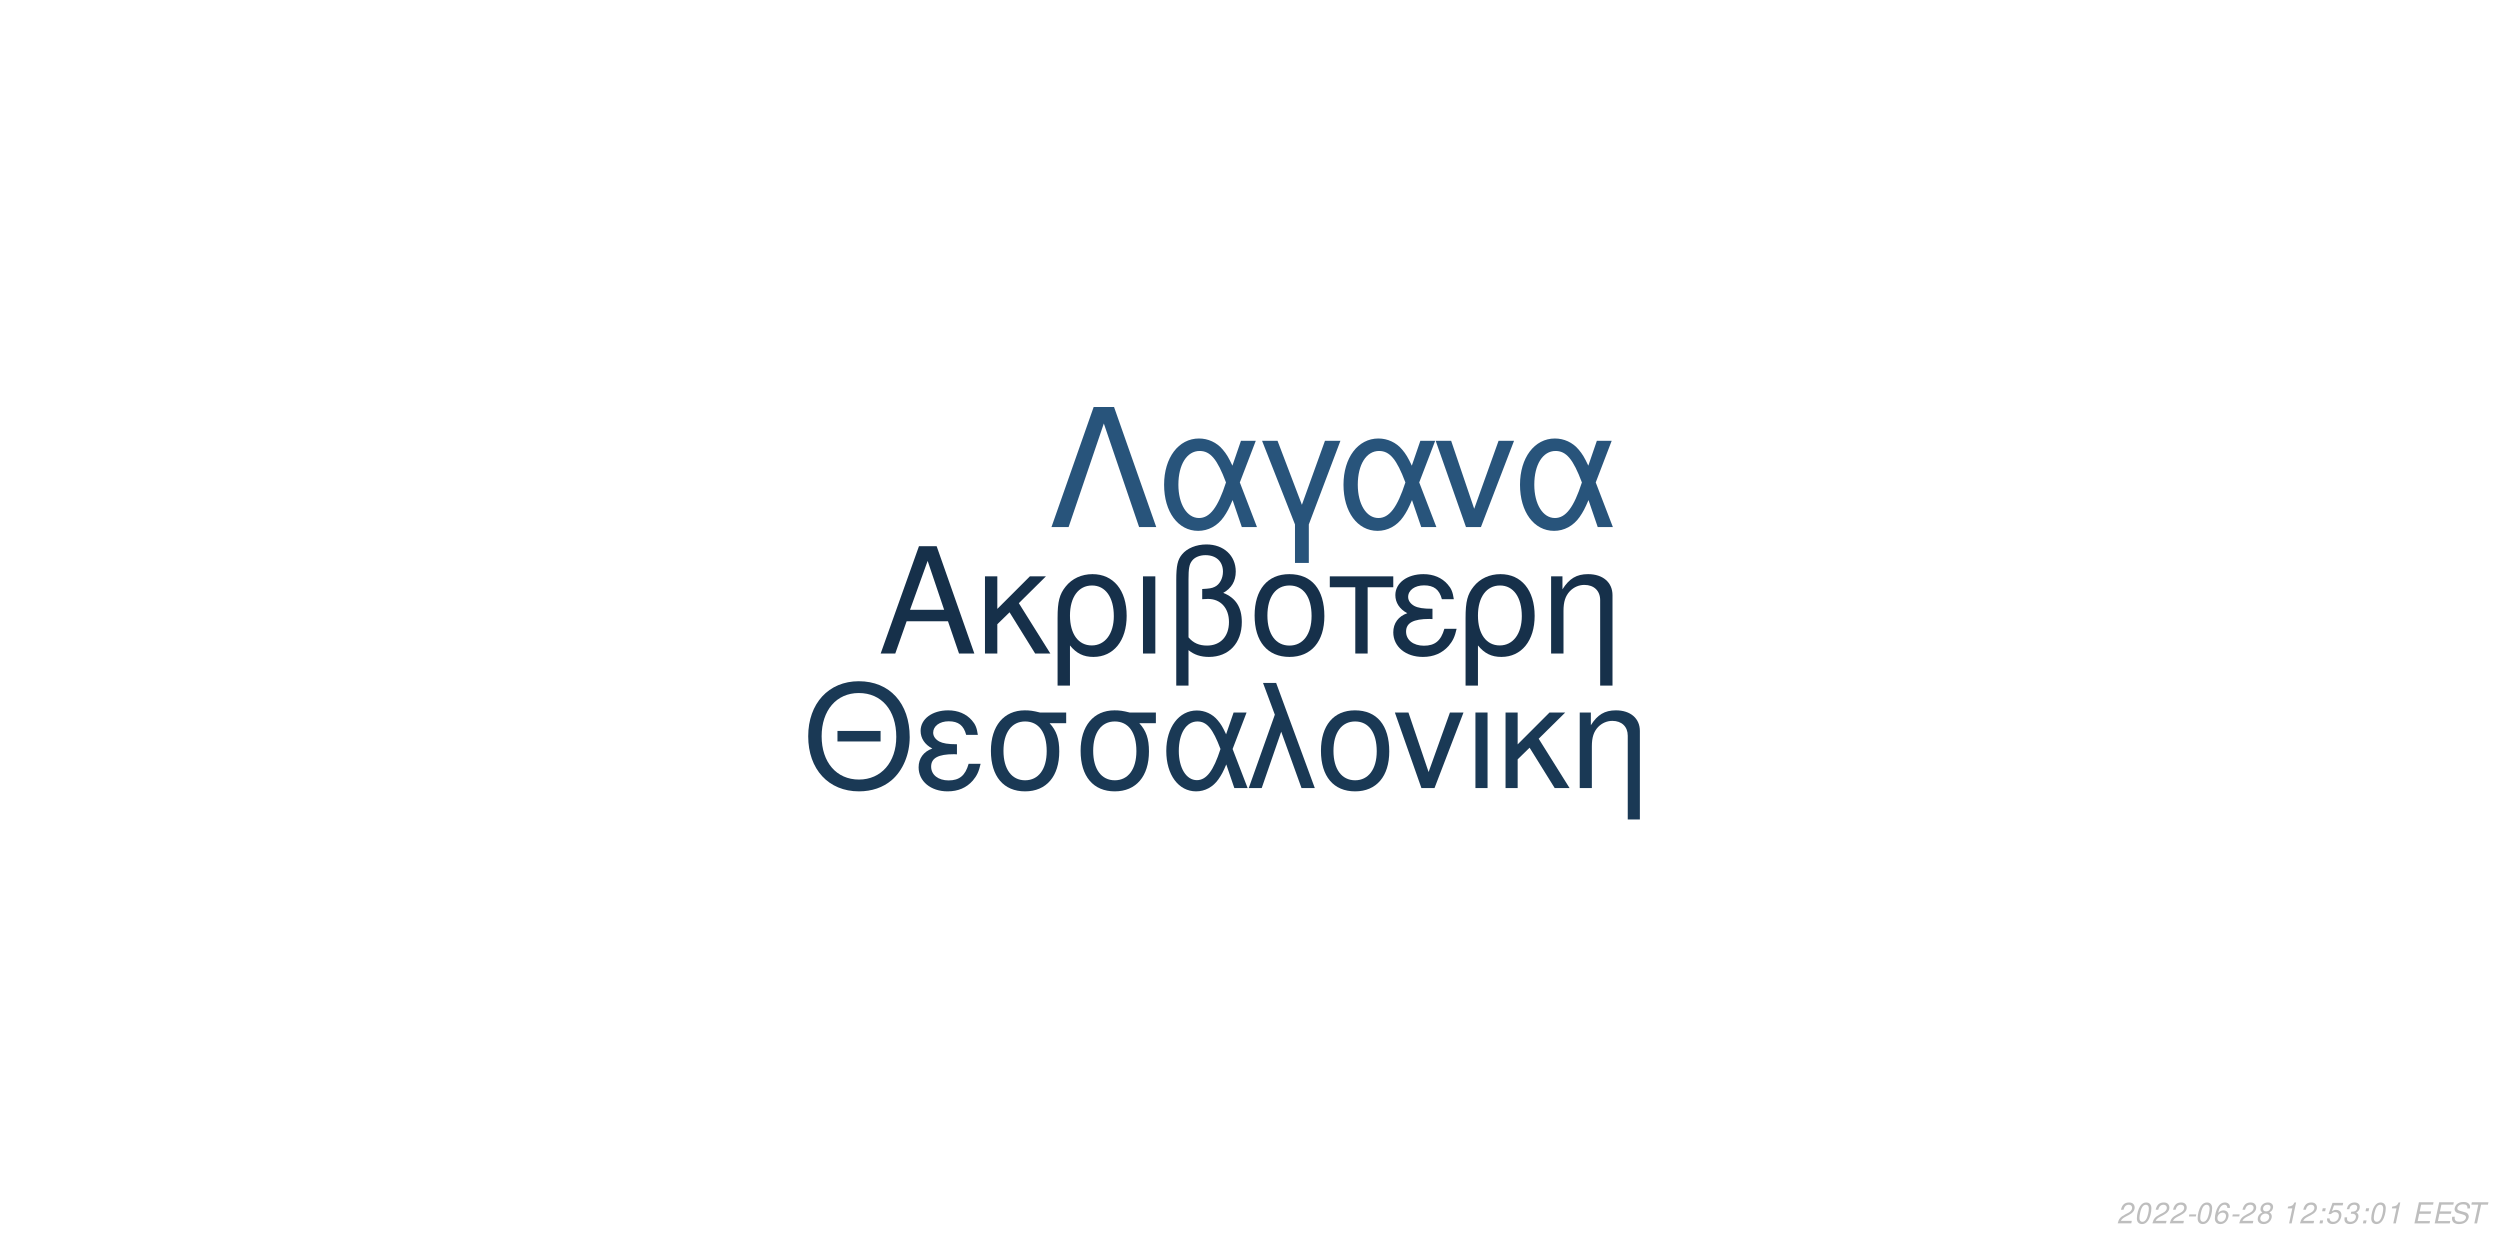
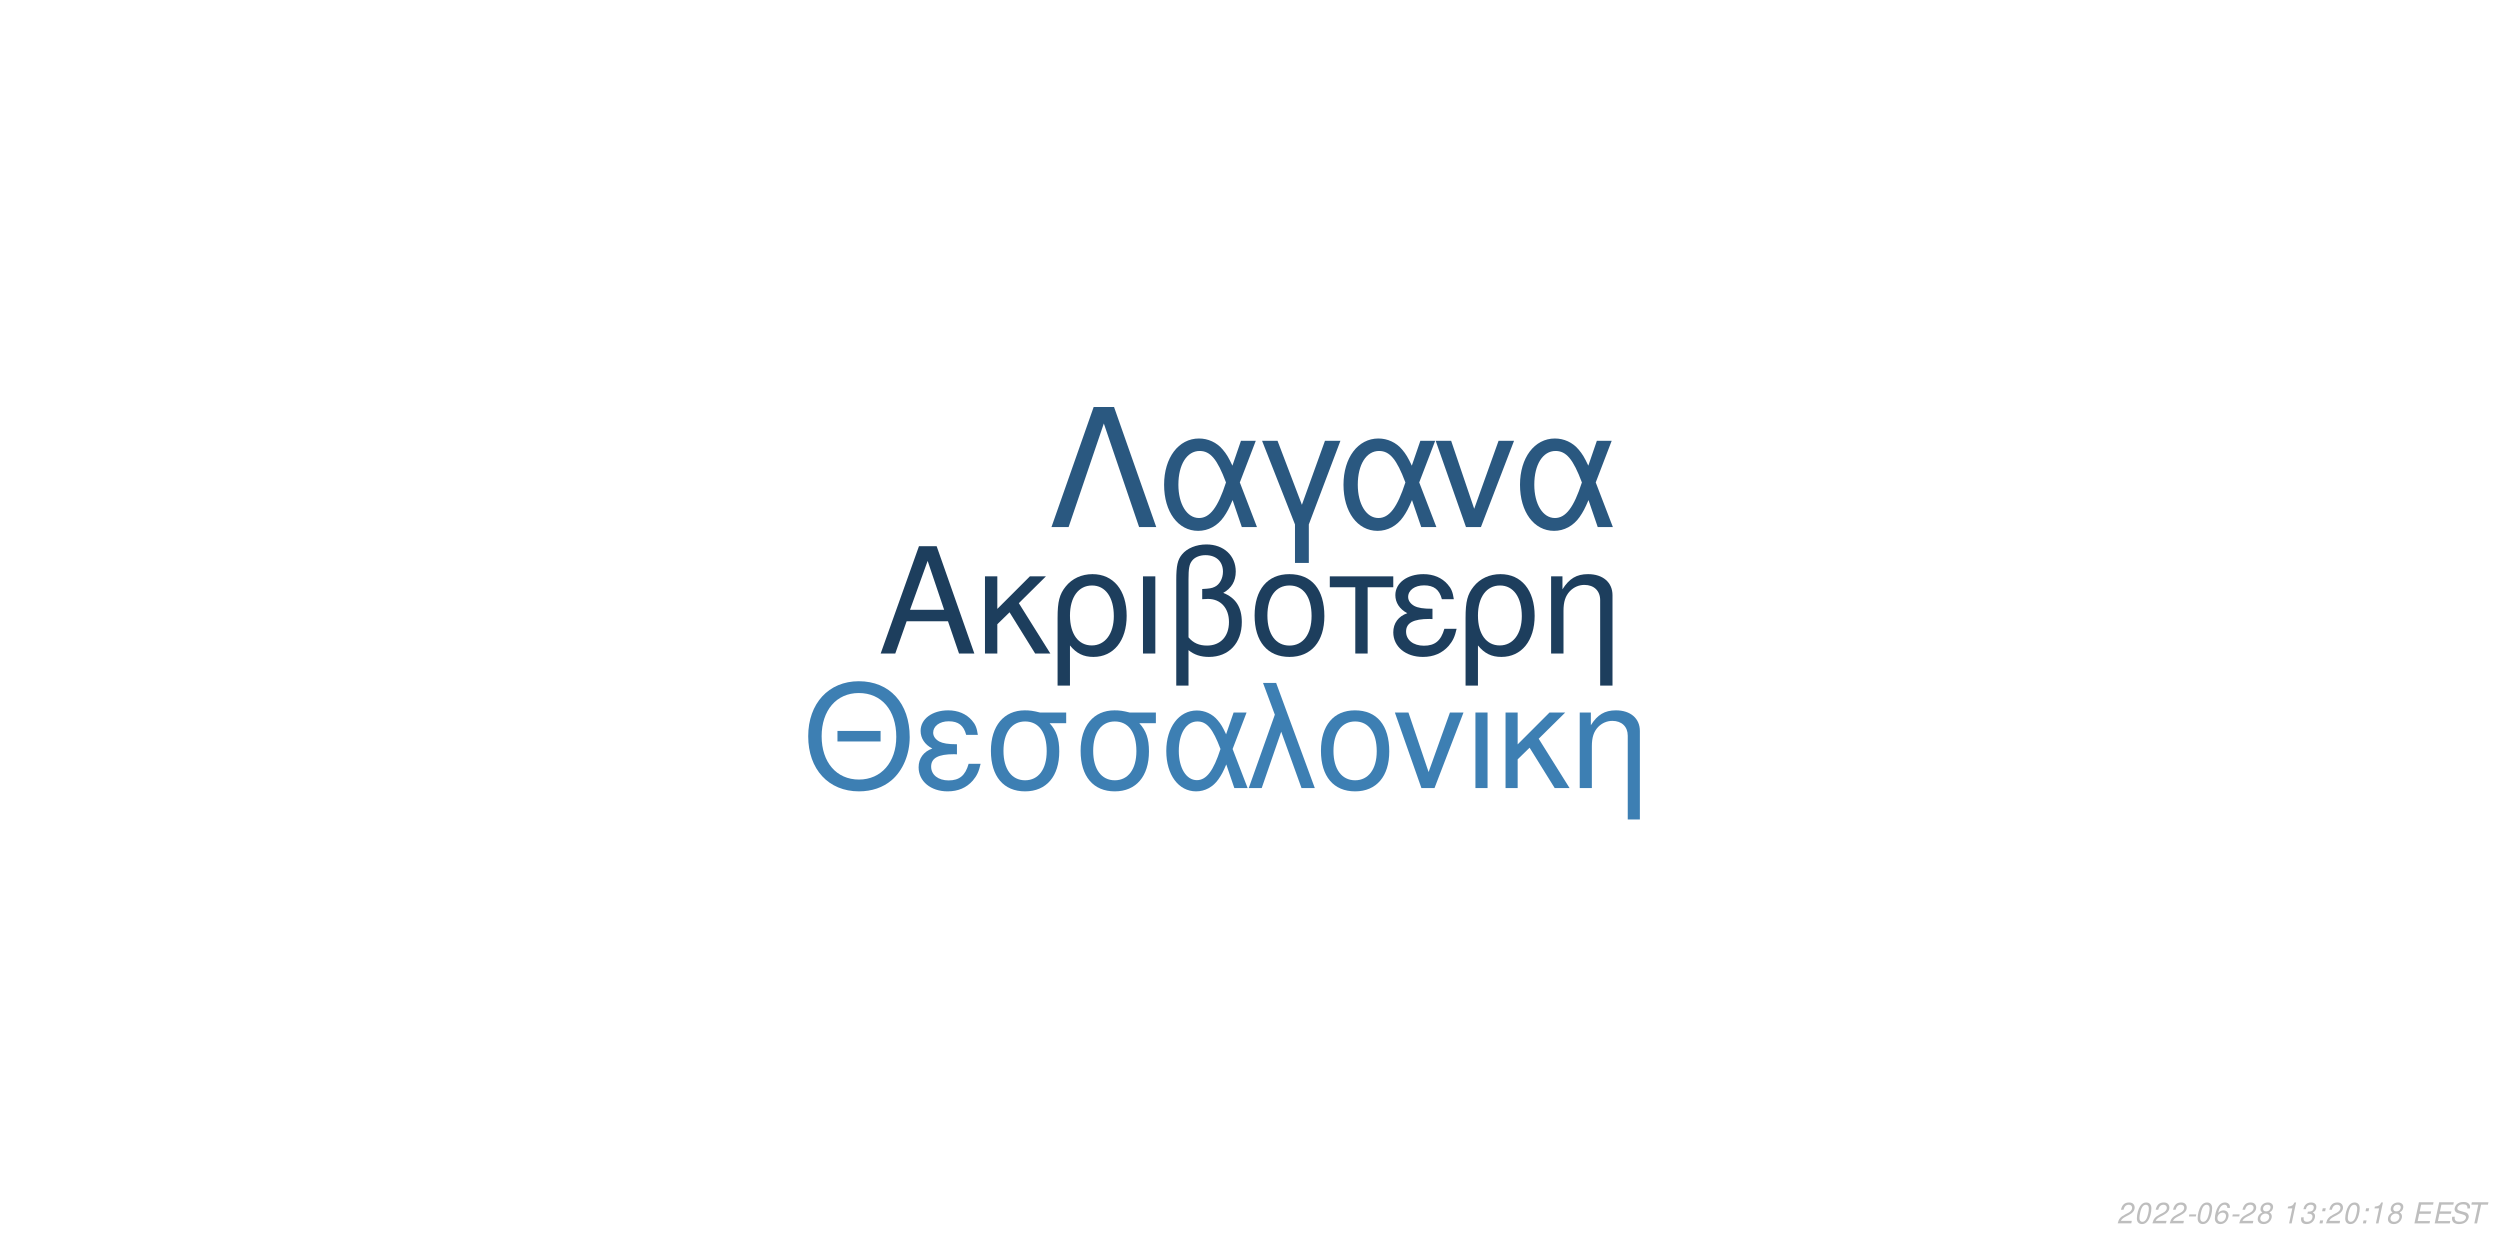
<svg xmlns="http://www.w3.org/2000/svg" xmlns:xlink="http://www.w3.org/1999/xlink" width="864pt" height="432pt" viewBox="0 0 864 432" version="1.1">
  <defs>
    <g>
      <symbol overflow="visible" id="glyph0-0">
        <path style="stroke:none;" d="" />
      </symbol>
      <symbol overflow="visible" id="glyph0-1">
        <path style="stroke:none;" d="M 24.125 -11.141 L 27.938 0 L 33.234 0 L 20.203 -37.094 L 14.094 -37.094 L 0.859 0 L 5.906 0 L 9.828 -11.141 Z M 22.797 -15.109 L 11 -15.109 L 17.094 -32.016 Z M 22.797 -15.109 " />
      </symbol>
      <symbol overflow="visible" id="glyph0-2">
        <path style="stroke:none;" d="M 7.172 -15.422 L 7.172 -26.672 L 2.906 -26.672 L 2.906 0 L 7.172 0 L 7.172 -10.125 L 11.406 -14.25 L 20.25 0 L 25.5 0 L 14.609 -17.406 L 23.969 -26.672 L 18.422 -26.672 Z M 7.172 -15.422 " />
      </symbol>
      <symbol overflow="visible" id="glyph0-3">
        <path style="stroke:none;" d="M 3 11.094 L 7.281 11.094 L 7.281 -2.797 C 9.516 -0.047 11.953 1.172 15.375 1.172 C 22.344 1.172 26.875 -4.422 26.875 -13.031 C 26.875 -21.891 22.297 -27.438 15.062 -27.438 C 11.297 -27.438 7.984 -25.906 5.797 -23.156 C 3.672 -20.516 3 -17.969 3 -12.359 Z M 14.906 -23.516 C 19.547 -23.516 22.438 -19.438 22.438 -12.922 C 22.438 -6.812 19.391 -2.797 14.812 -2.797 C 10.172 -2.797 7.281 -6.766 7.281 -13.125 C 7.281 -19.484 10.234 -23.516 14.906 -23.516 Z M 14.906 -23.516 " />
      </symbol>
      <symbol overflow="visible" id="glyph0-4">
        <path style="stroke:none;" d="M 3.516 0 L 7.781 0 L 7.781 -26.672 L 3.516 -26.672 Z M 3.516 0 " />
      </symbol>
      <symbol overflow="visible" id="glyph0-5">
        <path style="stroke:none;" d="M 4.016 11.094 L 8.25 11.094 L 8.25 -1.172 C 10.172 0.406 12.422 1.172 15.312 1.172 C 22.188 1.172 26.672 -3.609 26.672 -10.891 C 26.672 -15.984 24.578 -19.234 20.25 -20.969 C 23.109 -22.547 24.578 -25.031 24.578 -28.344 C 24.578 -33.844 20.406 -37.703 14.453 -37.703 C 10.938 -37.703 7.734 -36.391 6 -34.25 C 4.484 -32.422 4.016 -30.328 4.016 -25.391 Z M 8.25 -25.656 C 8.25 -29.359 8.5 -30.844 9.469 -32.062 C 10.375 -33.281 12.156 -34 14.094 -34 C 17.812 -34 20.156 -31.812 20.156 -28.297 C 20.156 -25.953 18.984 -23.812 17.297 -23.047 C 16.281 -22.547 15.469 -22.438 12.984 -22.297 L 12.984 -18.781 C 13.734 -18.828 14.344 -18.875 14.969 -18.875 C 19.344 -18.875 22.234 -15.719 22.234 -10.891 C 22.234 -5.906 19.281 -2.75 14.656 -2.75 C 11.953 -2.75 9.922 -3.609 8.25 -5.594 Z M 8.25 -25.656 " />
      </symbol>
      <symbol overflow="visible" id="glyph0-6">
        <path style="stroke:none;" d="M 14.094 -27.438 C 6.562 -27.438 2.094 -22.094 2.094 -13.125 C 2.094 -4.125 6.562 1.172 14.141 1.172 C 21.672 1.172 26.203 -4.172 26.203 -12.922 C 26.203 -22.188 21.828 -27.438 14.094 -27.438 Z M 14.141 -23.516 C 18.938 -23.516 21.781 -19.594 21.781 -12.984 C 21.781 -6.672 18.828 -2.75 14.141 -2.75 C 9.422 -2.75 6.516 -6.672 6.516 -13.125 C 6.516 -19.594 9.422 -23.516 14.141 -23.516 Z M 14.141 -23.516 " />
      </symbol>
      <symbol overflow="visible" id="glyph0-7">
        <path style="stroke:none;" d="M 7.891 0 L 12.156 0 L 12.156 -22.906 L 21.016 -22.906 L 21.016 -26.672 L -0.922 -26.672 L -0.922 -22.906 L 7.891 -22.906 Z M 7.891 0 " />
      </symbol>
      <symbol overflow="visible" id="glyph0-8">
        <path style="stroke:none;" d="M 14.562 -15.469 C 11.344 -15.469 9.562 -15.781 8.297 -16.438 C 6.922 -17.203 6.156 -18.328 6.156 -19.547 C 6.156 -21.891 8.453 -23.562 11.656 -23.562 C 15.062 -23.562 16.953 -22.094 17.812 -18.781 L 21.938 -18.781 C 21.578 -21.266 21.062 -22.5 19.797 -23.922 C 17.812 -26.203 14.906 -27.438 11.453 -27.438 C 5.797 -27.438 1.734 -24.375 1.734 -20.203 C 1.734 -17.609 3.156 -15.375 5.859 -13.938 C 2.797 -12.875 1.016 -10.484 1.016 -7.328 C 1.016 -2.391 5.297 1.172 11.25 1.172 C 14.969 1.172 17.906 -0.109 20.156 -2.641 C 21.578 -4.328 22.297 -5.797 22.906 -8.547 L 18.672 -8.547 C 17.5 -4.422 15.422 -2.703 11.609 -2.703 C 7.938 -2.703 5.438 -4.688 5.438 -7.578 C 5.438 -10.578 7.938 -11.953 13.484 -11.953 C 13.641 -11.953 14.094 -11.953 14.562 -11.906 Z M 14.562 -15.469 " />
      </symbol>
      <symbol overflow="visible" id="glyph0-9">
        <path style="stroke:none;" d="M 3.562 -26.672 L 3.562 0 L 7.844 0 L 7.844 -14.703 C 7.844 -17.906 8.5 -19.891 10.031 -21.531 C 11.406 -22.953 13.188 -23.719 15.062 -23.719 C 18.375 -23.719 20.516 -21.672 20.516 -18.469 L 20.516 11.094 L 24.781 11.094 L 24.781 -20.156 C 24.781 -24.578 21.469 -27.438 16.328 -27.438 C 12.359 -27.438 9.828 -25.906 7.484 -22.188 L 7.484 -26.672 Z M 3.562 -26.672 " />
      </symbol>
      <symbol overflow="visible" id="glyph1-0">
        <path style="stroke:none;" d="" />
      </symbol>
      <symbol overflow="visible" id="glyph1-1">
        <path style="stroke:none;" d="M 26.859 -19.734 L 11.953 -19.734 L 11.953 -16.094 L 26.859 -16.094 Z M 19.328 -36.922 C 8.922 -36.922 1.844 -29.25 1.844 -17.891 C 1.844 -6.484 8.875 1.141 19.391 1.141 C 23.812 1.141 27.703 -0.203 30.641 -2.688 C 34.578 -6.031 36.922 -11.656 36.922 -17.594 C 36.922 -29.297 30 -36.922 19.328 -36.922 Z M 19.328 -32.844 C 27.203 -32.844 32.281 -26.906 32.281 -17.688 C 32.281 -8.922 27.062 -2.938 19.391 -2.938 C 11.609 -2.938 6.484 -8.922 6.484 -17.891 C 6.484 -26.859 11.609 -32.844 19.328 -32.844 Z M 19.328 -32.844 " />
      </symbol>
      <symbol overflow="visible" id="glyph1-2">
        <path style="stroke:none;" d="M 14.25 -15.141 C 11.109 -15.141 9.375 -15.453 8.125 -16.094 C 6.781 -16.844 6.031 -17.938 6.031 -19.141 C 6.031 -21.422 8.266 -23.078 11.406 -23.078 C 14.75 -23.078 16.594 -21.625 17.438 -18.391 L 21.469 -18.391 C 21.125 -20.828 20.625 -22.031 19.391 -23.422 C 17.438 -25.656 14.594 -26.859 11.219 -26.859 C 5.688 -26.859 1.688 -23.875 1.688 -19.781 C 1.688 -17.234 3.094 -15.047 5.734 -13.656 C 2.734 -12.609 1 -10.266 1 -7.172 C 1 -2.344 5.188 1.141 11.016 1.141 C 14.656 1.141 17.547 -0.094 19.734 -2.594 C 21.125 -4.234 21.828 -5.688 22.422 -8.375 L 18.281 -8.375 C 17.141 -4.328 15.094 -2.641 11.359 -2.641 C 7.766 -2.641 5.328 -4.578 5.328 -7.422 C 5.328 -10.359 7.766 -11.703 13.203 -11.703 C 13.359 -11.703 13.797 -11.703 14.25 -11.656 Z M 14.25 -15.141 " />
      </symbol>
      <symbol overflow="visible" id="glyph1-3">
        <path style="stroke:none;" d="M 29 -26.109 L 19.938 -26.109 C 17.594 -26.703 16.438 -26.859 14.703 -26.859 C 7.469 -26.859 2.984 -21.469 2.984 -12.859 C 2.984 -4.031 7.375 1.141 14.797 1.141 C 22.172 1.141 26.609 -4.078 26.609 -12.656 C 26.609 -17.047 25.656 -19.828 23.266 -22.422 L 29 -22.422 Z M 14.797 -23.016 C 19.531 -23.016 22.266 -19.234 22.266 -12.75 C 22.266 -6.531 19.438 -2.688 14.797 -2.688 C 10.172 -2.688 7.328 -6.531 7.328 -12.859 C 7.328 -19.188 10.172 -23.016 14.797 -23.016 Z M 14.797 -23.016 " />
      </symbol>
      <symbol overflow="visible" id="glyph1-4">
        <path style="stroke:none;" d="M 29.344 -26.109 L 24.859 -26.109 L 22.266 -18.578 C 21.125 -21.031 20.484 -22.125 19.328 -23.469 C 17.547 -25.609 14.906 -26.812 12.156 -26.812 C 5.984 -26.812 1.594 -20.984 1.594 -12.812 C 1.594 -4.578 5.828 1.141 11.906 1.141 C 14.953 1.141 17.734 -0.344 19.625 -3.047 C 20.672 -4.531 21.281 -5.688 22.328 -8.172 L 25.109 0 L 29.703 0 L 24.516 -13.5 Z M 20.328 -13.5 C 17.891 -5.922 15.453 -2.734 12.156 -2.734 C 8.516 -2.734 5.922 -6.922 5.922 -12.812 C 5.922 -18.938 8.516 -23.016 12.359 -23.016 C 15.594 -23.016 17.688 -20.531 20.328 -13.5 Z M 20.328 -13.5 " />
      </symbol>
      <symbol overflow="visible" id="glyph1-5">
        <path style="stroke:none;" d="M 1.094 0 L 5.578 0 L 12.312 -19.484 L 19.328 0 L 23.922 0 L 10.562 -36.328 L 6.031 -36.328 L 10.109 -25.359 Z M 1.094 0 " />
      </symbol>
      <symbol overflow="visible" id="glyph1-6">
        <path style="stroke:none;" d="M 13.797 -26.859 C 6.422 -26.859 2.047 -21.625 2.047 -12.859 C 2.047 -4.031 6.422 1.141 13.859 1.141 C 21.234 1.141 25.656 -4.078 25.656 -12.656 C 25.656 -21.719 21.375 -26.859 13.797 -26.859 Z M 13.859 -23.016 C 18.531 -23.016 21.328 -19.188 21.328 -12.703 C 21.328 -6.531 18.438 -2.688 13.859 -2.688 C 9.219 -2.688 6.375 -6.531 6.375 -12.859 C 6.375 -19.188 9.219 -23.016 13.859 -23.016 Z M 13.859 -23.016 " />
      </symbol>
      <symbol overflow="visible" id="glyph1-7">
        <path style="stroke:none;" d="M 14.297 0 L 24.312 -26.109 L 19.625 -26.109 L 12.25 -5.531 L 5.281 -26.109 L 0.594 -26.109 L 9.766 0 Z M 14.297 0 " />
      </symbol>
      <symbol overflow="visible" id="glyph1-8">
        <path style="stroke:none;" d="M 3.438 0 L 7.625 0 L 7.625 -26.109 L 3.438 -26.109 Z M 3.438 0 " />
      </symbol>
      <symbol overflow="visible" id="glyph1-9">
        <path style="stroke:none;" d="M 7.031 -15.094 L 7.031 -26.109 L 2.844 -26.109 L 2.844 0 L 7.031 0 L 7.031 -9.922 L 11.156 -13.953 L 19.828 0 L 24.969 0 L 14.297 -17.047 L 23.469 -26.109 L 18.031 -26.109 Z M 7.031 -15.094 " />
      </symbol>
      <symbol overflow="visible" id="glyph1-10">
        <path style="stroke:none;" d="M 3.484 -26.109 L 3.484 0 L 7.672 0 L 7.672 -14.406 C 7.672 -17.547 8.328 -19.484 9.812 -21.078 C 11.156 -22.469 12.906 -23.219 14.75 -23.219 C 17.984 -23.219 20.078 -21.234 20.078 -18.094 L 20.078 10.859 L 24.266 10.859 L 24.266 -19.734 C 24.266 -24.062 21.031 -26.859 16 -26.859 C 12.109 -26.859 9.609 -25.359 7.328 -21.719 L 7.328 -26.109 Z M 3.484 -26.109 " />
      </symbol>
      <symbol overflow="visible" id="glyph2-0">
        <path style="stroke:none;" d="" />
      </symbol>
      <symbol overflow="visible" id="glyph2-1">
        <path style="stroke:none;" d="M 22.531 -41.484 L 15.484 -41.484 L 0.906 0 L 6.828 0 L 19 -35.797 L 31.188 0 L 37.109 0 Z M 22.531 -41.484 " />
      </symbol>
      <symbol overflow="visible" id="glyph2-2">
        <path style="stroke:none;" d="M 33.516 -29.812 L 28.391 -29.812 L 25.438 -21.219 C 24.125 -24.016 23.391 -25.266 22.078 -26.797 C 20.031 -29.25 17.016 -30.609 13.891 -30.609 C 6.828 -30.609 1.828 -23.953 1.828 -14.625 C 1.828 -5.234 6.656 1.312 13.594 1.312 C 17.078 1.312 20.266 -0.391 22.422 -3.469 C 23.609 -5.172 24.297 -6.484 25.5 -9.328 L 28.688 0 L 33.922 0 L 28 -15.422 Z M 23.219 -15.422 C 20.422 -6.766 17.641 -3.125 13.891 -3.125 C 9.734 -3.125 6.766 -7.906 6.766 -14.625 C 6.766 -21.625 9.734 -26.297 14.109 -26.297 C 17.812 -26.297 20.203 -23.453 23.219 -15.422 Z M 23.219 -15.422 " />
      </symbol>
      <symbol overflow="visible" id="glyph2-3">
        <path style="stroke:none;" d="M 12.062 12.406 L 16.844 12.406 L 16.844 -0.906 L 27.766 -29.812 L 22.422 -29.812 L 14.453 -7.688 L 6.031 -29.812 L 0.688 -29.812 L 12.062 -0.906 Z M 12.062 12.406 " />
      </symbol>
      <symbol overflow="visible" id="glyph2-4">
        <path style="stroke:none;" d="M 16.328 0 L 27.766 -29.812 L 22.422 -29.812 L 14 -6.312 L 6.031 -29.812 L 0.688 -29.812 L 11.156 0 Z M 16.328 0 " />
      </symbol>
      <symbol overflow="visible" id="glyph3-0">
        <path style="stroke:none;" d="" />
      </symbol>
      <symbol overflow="visible" id="glyph3-1">
        <path style="stroke:none;" d="M 5.234 -0.875 L 1.469 -0.875 C 1.641 -1.375 2.203 -1.891 3.109 -2.344 L 4.234 -2.938 C 5.562 -3.625 6.219 -4.469 6.219 -5.484 C 6.219 -5.938 6.062 -6.359 5.797 -6.656 C 5.469 -7.047 4.984 -7.234 4.312 -7.234 C 2.766 -7.234 1.891 -6.453 1.484 -4.734 L 2.375 -4.734 C 2.484 -5.188 2.609 -5.484 2.797 -5.75 C 3.094 -6.203 3.609 -6.453 4.188 -6.453 C 4.891 -6.453 5.344 -6.031 5.344 -5.375 C 5.344 -4.703 4.859 -4.094 4.016 -3.656 L 2.984 -3.125 C 1.234 -2.188 0.797 -1.656 0.344 -0.016 L 5.047 -0.016 Z M 5.234 -0.875 " />
      </symbol>
      <symbol overflow="visible" id="glyph3-2">
        <path style="stroke:none;" d="M 4.203 -7.234 C 3.375 -7.234 2.688 -6.812 2.125 -5.984 C 1.484 -5.047 0.984 -3.188 0.984 -1.734 C 0.984 -1.109 1.172 -0.562 1.484 -0.266 C 1.797 0.047 2.281 0.234 2.766 0.234 C 3.625 0.234 4.281 -0.156 4.859 -1.016 C 5.516 -1.953 6 -3.797 6 -5.266 C 6 -6.5 5.328 -7.234 4.203 -7.234 Z M 4.094 -6.453 C 4.734 -6.453 5.125 -5.984 5.125 -5.156 C 5.125 -4.203 4.781 -2.625 4.406 -1.812 C 3.984 -0.938 3.516 -0.547 2.875 -0.547 C 2.25 -0.547 1.875 -1.031 1.875 -1.828 C 1.875 -2.797 2.203 -4.344 2.594 -5.203 C 2.984 -6.047 3.453 -6.453 4.094 -6.453 Z M 4.094 -6.453 " />
      </symbol>
      <symbol overflow="visible" id="glyph3-3">
        <path style="stroke:none;" d="M 3.516 -3.125 L 1.125 -3.125 L 0.969 -2.406 L 3.359 -2.406 Z M 3.516 -3.125 " />
      </symbol>
      <symbol overflow="visible" id="glyph3-4">
        <path style="stroke:none;" d="M 6.125 -5.344 L 6.141 -5.625 C 6.141 -6.609 5.453 -7.234 4.391 -7.234 C 3.438 -7.234 2.641 -6.719 2.016 -5.703 C 1.422 -4.781 0.938 -2.953 0.938 -1.688 C 0.938 -0.516 1.688 0.234 2.859 0.234 C 3.703 0.234 4.438 -0.156 5 -0.875 C 5.406 -1.422 5.672 -2.156 5.672 -2.766 C 5.672 -3.812 4.969 -4.5 3.906 -4.5 C 3.234 -4.5 2.672 -4.234 2.094 -3.625 C 2.406 -5.375 3.234 -6.453 4.25 -6.453 C 4.703 -6.453 5.062 -6.234 5.172 -5.844 C 5.203 -5.719 5.234 -5.578 5.25 -5.344 Z M 3.656 -3.734 C 4.344 -3.734 4.797 -3.281 4.797 -2.625 C 4.797 -1.469 3.984 -0.547 2.984 -0.547 C 2.297 -0.547 1.812 -1.047 1.812 -1.766 C 1.812 -2.859 2.625 -3.734 3.656 -3.734 Z M 3.656 -3.734 " />
      </symbol>
      <symbol overflow="visible" id="glyph3-5">
        <path style="stroke:none;" d="M 4.766 -3.797 C 5.078 -3.969 5.234 -4.078 5.438 -4.234 C 5.812 -4.594 6.062 -5.172 6.062 -5.734 C 6.062 -6.625 5.344 -7.234 4.266 -7.234 C 2.812 -7.234 1.703 -6.219 1.703 -4.875 C 1.703 -4.406 1.875 -4.125 2.359 -3.812 C 1.297 -3.312 0.75 -2.516 0.75 -1.469 C 0.75 -0.438 1.547 0.234 2.812 0.234 C 3.656 0.234 4.359 -0.094 4.938 -0.734 C 5.359 -1.234 5.609 -1.859 5.609 -2.438 C 5.609 -3.047 5.312 -3.516 4.766 -3.797 Z M 4.109 -6.453 C 4.797 -6.453 5.188 -6.125 5.188 -5.578 C 5.188 -5.266 5.062 -4.922 4.859 -4.672 C 4.562 -4.312 4.188 -4.156 3.656 -4.156 C 2.984 -4.156 2.594 -4.453 2.594 -4.984 C 2.594 -5.859 3.203 -6.453 4.109 -6.453 Z M 3.453 -3.406 C 4.234 -3.406 4.734 -2.984 4.734 -2.312 C 4.734 -1.312 3.922 -0.547 2.875 -0.547 C 2.125 -0.547 1.625 -0.969 1.625 -1.625 C 1.625 -2.609 2.438 -3.406 3.453 -3.406 Z M 3.453 -3.406 " />
      </symbol>
      <symbol overflow="visible" id="glyph3-6">
        <path style="stroke:none;" d="" />
      </symbol>
      <symbol overflow="visible" id="glyph3-7">
        <path style="stroke:none;" d="M 3.703 -5.188 L 2.594 0 L 3.469 0 L 5.016 -7.234 L 4.438 -7.234 C 3.906 -6.156 3.688 -6.016 2.234 -5.812 L 2.109 -5.188 Z M 3.703 -5.188 " />
      </symbol>
      <symbol overflow="visible" id="glyph3-8">
+         <path style="stroke:none;" d="M 2.922 -3.312 C 3.125 -3.344 3.234 -3.344 3.375 -3.344 C 4.203 -3.344 4.688 -3 4.688 -2.406 C 4.688 -1.312 3.906 -0.547 2.781 -0.547 C 2.047 -0.547 1.594 -0.938 1.594 -1.562 C 1.594 -1.719 1.609 -1.844 1.656 -2.094 L 0.766 -2.094 C 0.734 -1.797 0.719 -1.641 0.719 -1.469 C 0.719 -0.375 1.406 0.234 2.641 0.234 C 3.547 0.234 4.297 -0.078 4.812 -0.656 C 5.266 -1.156 5.562 -1.875 5.562 -2.547 C 5.562 -3.125 5.344 -3.453 4.797 -3.734 C 5.641 -4.234 6.016 -4.844 6.016 -5.734 C 6.016 -6.656 5.312 -7.234 4.203 -7.234 C 3.375 -7.234 2.672 -6.938 2.188 -6.375 C 1.891 -6.031 1.703 -5.641 1.516 -4.906 L 2.391 -4.906 C 2.5 -5.359 2.594 -5.594 2.734 -5.812 C 3.047 -6.234 3.516 -6.453 4.078 -6.453 C 4.734 -6.453 5.141 -6.125 5.141 -5.578 C 5.141 -5.188 5.016 -4.797 4.797 -4.547 C 4.516 -4.234 4 -4.062 3.266 -4.062 L 3.078 -4.062 Z M 2.922 -3.312 " />
+       </symbol>
+       <symbol overflow="visible" id="glyph3-9">
        <path style="stroke:none;" d="M 2.359 -1.031 L 1.312 -1.031 L 1.094 0 L 2.141 0 Z M 3.266 -5.234 L 2.219 -5.234 L 2 -4.203 L 3.047 -4.203 Z M 3.266 -5.234 " />
      </symbol>
-       <symbol overflow="visible" id="glyph3-9">
-         <path style="stroke:none;" d="M 6.297 -7.094 L 2.594 -7.094 L 1.234 -3.234 L 2.047 -3.234 C 2.656 -3.766 2.938 -3.906 3.531 -3.906 C 4.328 -3.906 4.797 -3.453 4.797 -2.688 C 4.797 -1.438 3.969 -0.547 2.828 -0.547 C 2.031 -0.547 1.609 -0.938 1.578 -1.734 L 0.703 -1.734 L 0.703 -1.516 C 0.703 -0.938 0.844 -0.547 1.188 -0.266 C 1.562 0.062 2.078 0.234 2.703 0.234 C 3.656 0.234 4.391 -0.156 4.984 -0.922 C 5.422 -1.5 5.672 -2.234 5.672 -2.953 C 5.672 -4 4.938 -4.672 3.812 -4.672 C 3.328 -4.672 2.906 -4.547 2.406 -4.234 L 3.109 -6.219 L 6.109 -6.219 Z M 6.297 -7.094 " />
-       </symbol>
      <symbol overflow="visible" id="glyph3-10">
-         <path style="stroke:none;" d="M 2.922 -3.312 C 3.125 -3.344 3.234 -3.344 3.375 -3.344 C 4.203 -3.344 4.688 -3 4.688 -2.406 C 4.688 -1.312 3.906 -0.547 2.781 -0.547 C 2.047 -0.547 1.594 -0.938 1.594 -1.562 C 1.594 -1.719 1.609 -1.844 1.656 -2.094 L 0.766 -2.094 C 0.734 -1.797 0.719 -1.641 0.719 -1.469 C 0.719 -0.375 1.406 0.234 2.641 0.234 C 3.547 0.234 4.297 -0.078 4.812 -0.656 C 5.266 -1.156 5.562 -1.875 5.562 -2.547 C 5.562 -3.125 5.344 -3.453 4.797 -3.734 C 5.641 -4.234 6.016 -4.844 6.016 -5.734 C 6.016 -6.656 5.312 -7.234 4.203 -7.234 C 3.375 -7.234 2.672 -6.938 2.188 -6.375 C 1.891 -6.031 1.703 -5.641 1.516 -4.906 L 2.391 -4.906 C 2.5 -5.359 2.594 -5.594 2.734 -5.812 C 3.047 -6.234 3.516 -6.453 4.078 -6.453 C 4.734 -6.453 5.141 -6.125 5.141 -5.578 C 5.141 -5.188 5.016 -4.797 4.797 -4.547 C 4.516 -4.234 4 -4.062 3.266 -4.062 L 3.078 -4.062 Z M 2.922 -3.312 " />
+         <path style="stroke:none;" d="M 2.547 -3.312 L 6.5 -3.312 L 6.688 -4.141 L 2.719 -4.141 L 3.219 -6.469 L 7.344 -6.469 L 7.516 -7.297 L 2.453 -7.297 L 0.906 0 L 6.125 0 L 6.297 -0.812 L 2.016 -0.812 Z M 2.547 -3.312 " />
      </symbol>
      <symbol overflow="visible" id="glyph3-11">
-         <path style="stroke:none;" d="M 2.547 -3.312 L 6.5 -3.312 L 6.688 -4.141 L 2.719 -4.141 L 3.219 -6.469 L 7.344 -6.469 L 7.516 -7.297 L 2.453 -7.297 L 0.906 0 L 6.125 0 L 6.297 -0.812 L 2.016 -0.812 Z M 2.547 -3.312 " />
+         <path style="stroke:none;" d="M 7.062 -5.156 C 7.125 -5.438 7.141 -5.562 7.141 -5.703 C 7.141 -6.156 6.938 -6.594 6.594 -6.891 C 6.188 -7.25 5.656 -7.406 4.875 -7.406 C 3.844 -7.406 3.047 -7.125 2.5 -6.562 C 2.094 -6.141 1.781 -5.438 1.781 -4.922 C 1.781 -4.297 2.219 -3.766 2.891 -3.562 L 4.594 -3.094 C 5.406 -2.859 5.734 -2.578 5.734 -2.094 C 5.734 -1.781 5.547 -1.406 5.266 -1.141 C 4.844 -0.766 4.266 -0.578 3.453 -0.578 C 2.328 -0.578 1.812 -0.984 1.812 -1.906 C 1.812 -2.047 1.812 -2.125 1.844 -2.312 L 0.984 -2.312 C 0.906 -2.062 0.891 -1.906 0.891 -1.688 C 0.891 -0.484 1.797 0.234 3.297 0.234 C 4.359 0.234 5.234 -0.062 5.812 -0.609 C 6.344 -1.078 6.688 -1.797 6.688 -2.375 C 6.688 -2.641 6.609 -2.906 6.453 -3.156 C 6.234 -3.5 5.938 -3.703 5.469 -3.828 L 3.75 -4.312 C 2.984 -4.547 2.734 -4.734 2.734 -5.188 C 2.734 -5.547 2.875 -5.844 3.188 -6.109 C 3.547 -6.438 4.031 -6.594 4.703 -6.594 C 5.266 -6.594 5.688 -6.484 5.906 -6.297 C 6.094 -6.125 6.219 -5.797 6.219 -5.516 C 6.219 -5.422 6.203 -5.344 6.188 -5.156 Z M 7.062 -5.156 " />
      </symbol>
      <symbol overflow="visible" id="glyph3-12">
-         <path style="stroke:none;" d="M 7.062 -5.156 C 7.125 -5.438 7.141 -5.562 7.141 -5.703 C 7.141 -6.156 6.938 -6.594 6.594 -6.891 C 6.188 -7.25 5.656 -7.406 4.875 -7.406 C 3.844 -7.406 3.047 -7.125 2.5 -6.562 C 2.094 -6.141 1.781 -5.438 1.781 -4.922 C 1.781 -4.297 2.219 -3.766 2.891 -3.562 L 4.594 -3.094 C 5.406 -2.859 5.734 -2.578 5.734 -2.094 C 5.734 -1.781 5.547 -1.406 5.266 -1.141 C 4.844 -0.766 4.266 -0.578 3.453 -0.578 C 2.328 -0.578 1.812 -0.984 1.812 -1.906 C 1.812 -2.047 1.812 -2.125 1.844 -2.312 L 0.984 -2.312 C 0.906 -2.062 0.891 -1.906 0.891 -1.688 C 0.891 -0.484 1.797 0.234 3.297 0.234 C 4.359 0.234 5.234 -0.062 5.812 -0.609 C 6.344 -1.078 6.688 -1.797 6.688 -2.375 C 6.688 -2.641 6.609 -2.906 6.453 -3.156 C 6.234 -3.5 5.938 -3.703 5.469 -3.828 L 3.75 -4.312 C 2.984 -4.547 2.734 -4.734 2.734 -5.188 C 2.734 -5.547 2.875 -5.844 3.188 -6.109 C 3.547 -6.438 4.031 -6.594 4.703 -6.594 C 5.266 -6.594 5.688 -6.484 5.906 -6.297 C 6.094 -6.125 6.219 -5.797 6.219 -5.516 C 6.219 -5.422 6.203 -5.344 6.188 -5.156 Z M 7.062 -5.156 " />
-       </symbol>
-       <symbol overflow="visible" id="glyph3-13">
        <path style="stroke:none;" d="M 4.938 -6.469 L 7.312 -6.469 L 7.484 -7.297 L 1.75 -7.297 L 1.578 -6.469 L 3.984 -6.469 L 2.609 0 L 3.547 0 Z M 4.938 -6.469 " />
      </symbol>
    </g>
  </defs>
  <g id="surface1">
    <rect x="0" y="0" width="864" height="432" style="fill:rgb(100%,100%,100%);fill-opacity:1;stroke:none;" />
-     <g style="fill:rgb(8.627%,18.824%,29.02%);fill-opacity:1;">
+     <g style="fill:rgb(11.373%,24.314%,36.471%);fill-opacity:1;">
      <use xlink:href="#glyph0-1" x="303.5" y="225.861" />
      <use xlink:href="#glyph0-2" x="337.5" y="225.861" />
      <use xlink:href="#glyph0-3" x="362.5" y="225.861" />
      <use xlink:href="#glyph0-4" x="391.5" y="225.861" />
      <use xlink:href="#glyph0-5" x="402.5" y="225.861" />
      <use xlink:href="#glyph0-6" x="431.5" y="225.861" />
      <use xlink:href="#glyph0-7" x="460.5" y="225.861" />
      <use xlink:href="#glyph0-8" x="480.5" y="225.861" />
      <use xlink:href="#glyph0-3" x="503.5" y="225.861" />
      <use xlink:href="#glyph0-9" x="532.5" y="225.861" />
    </g>
-     <g style="fill:rgb(10.196%,22.353%,33.333%);fill-opacity:1;">
+     <g style="fill:rgb(23.922%,49.804%,70.196%);fill-opacity:1;">
      <use xlink:href="#glyph1-1" x="277.473" y="272.354" />
      <use xlink:href="#glyph1-2" x="316.473" y="272.354" />
      <use xlink:href="#glyph1-3" x="339.473" y="272.354" />
      <use xlink:href="#glyph1-3" x="370.473" y="272.354" />
      <use xlink:href="#glyph1-4" x="401.473" y="272.354" />
      <use xlink:href="#glyph1-5" x="430.473" y="272.354" />
      <use xlink:href="#glyph1-6" x="454.473" y="272.354" />
      <use xlink:href="#glyph1-7" x="481.473" y="272.354" />
      <use xlink:href="#glyph1-8" x="506.473" y="272.354" />
      <use xlink:href="#glyph1-9" x="517.473" y="272.354" />
      <use xlink:href="#glyph1-10" x="542.473" y="272.354" />
    </g>
-     <g style="fill:rgb(15.686%,32.941%,48.235%);fill-opacity:1;">
+     <g style="fill:rgb(16.471%,34.51%,50.196%);fill-opacity:1;">
      <use xlink:href="#glyph2-1" x="362.484" y="182.152" />
      <use xlink:href="#glyph2-2" x="400.484" y="182.152" />
      <use xlink:href="#glyph2-3" x="435.484" y="182.152" />
      <use xlink:href="#glyph2-2" x="462.484" y="182.152" />
      <use xlink:href="#glyph2-4" x="495.484" y="182.152" />
      <use xlink:href="#glyph2-2" x="523.484" y="182.152" />
    </g>
    <g style="fill:rgb(74.51%,74.51%,74.51%);fill-opacity:1;">
      <use xlink:href="#glyph3-1" x="731.52" y="422.81" />
      <use xlink:href="#glyph3-2" x="737.52" y="422.81" />
      <use xlink:href="#glyph3-1" x="743.52" y="422.81" />
      <use xlink:href="#glyph3-1" x="749.52" y="422.81" />
      <use xlink:href="#glyph3-3" x="755.52" y="422.81" />
      <use xlink:href="#glyph3-2" x="758.52" y="422.81" />
      <use xlink:href="#glyph3-4" x="764.52" y="422.81" />
      <use xlink:href="#glyph3-3" x="770.52" y="422.81" />
      <use xlink:href="#glyph3-1" x="773.52" y="422.81" />
      <use xlink:href="#glyph3-5" x="779.52" y="422.81" />
      <use xlink:href="#glyph3-6" x="785.52" y="422.81" />
      <use xlink:href="#glyph3-7" x="788.52" y="422.81" />
-       <use xlink:href="#glyph3-1" x="794.52" y="422.81" />
-       <use xlink:href="#glyph3-8" x="800.52" y="422.81" />
-       <use xlink:href="#glyph3-9" x="803.52" y="422.81" />
-       <use xlink:href="#glyph3-10" x="809.52" y="422.81" />
-       <use xlink:href="#glyph3-8" x="815.52" y="422.81" />
-       <use xlink:href="#glyph3-2" x="818.52" y="422.81" />
-       <use xlink:href="#glyph3-7" x="824.52" y="422.81" />
+       <use xlink:href="#glyph3-8" x="794.52" y="422.81" />
+       <use xlink:href="#glyph3-9" x="800.52" y="422.81" />
+       <use xlink:href="#glyph3-1" x="803.52" y="422.81" />
+       <use xlink:href="#glyph3-2" x="809.52" y="422.81" />
+       <use xlink:href="#glyph3-9" x="815.52" y="422.81" />
+       <use xlink:href="#glyph3-7" x="818.52" y="422.81" />
+       <use xlink:href="#glyph3-5" x="824.52" y="422.81" />
      <use xlink:href="#glyph3-6" x="830.52" y="422.81" />
-       <use xlink:href="#glyph3-11" x="833.52" y="422.81" />
-       <use xlink:href="#glyph3-11" x="840.52" y="422.81" />
-       <use xlink:href="#glyph3-12" x="846.52" y="422.81" />
-       <use xlink:href="#glyph3-13" x="852.52" y="422.81" />
+       <use xlink:href="#glyph3-10" x="833.52" y="422.81" />
+       <use xlink:href="#glyph3-10" x="840.52" y="422.81" />
+       <use xlink:href="#glyph3-11" x="846.52" y="422.81" />
+       <use xlink:href="#glyph3-12" x="852.52" y="422.81" />
    </g>
  </g>
</svg>
